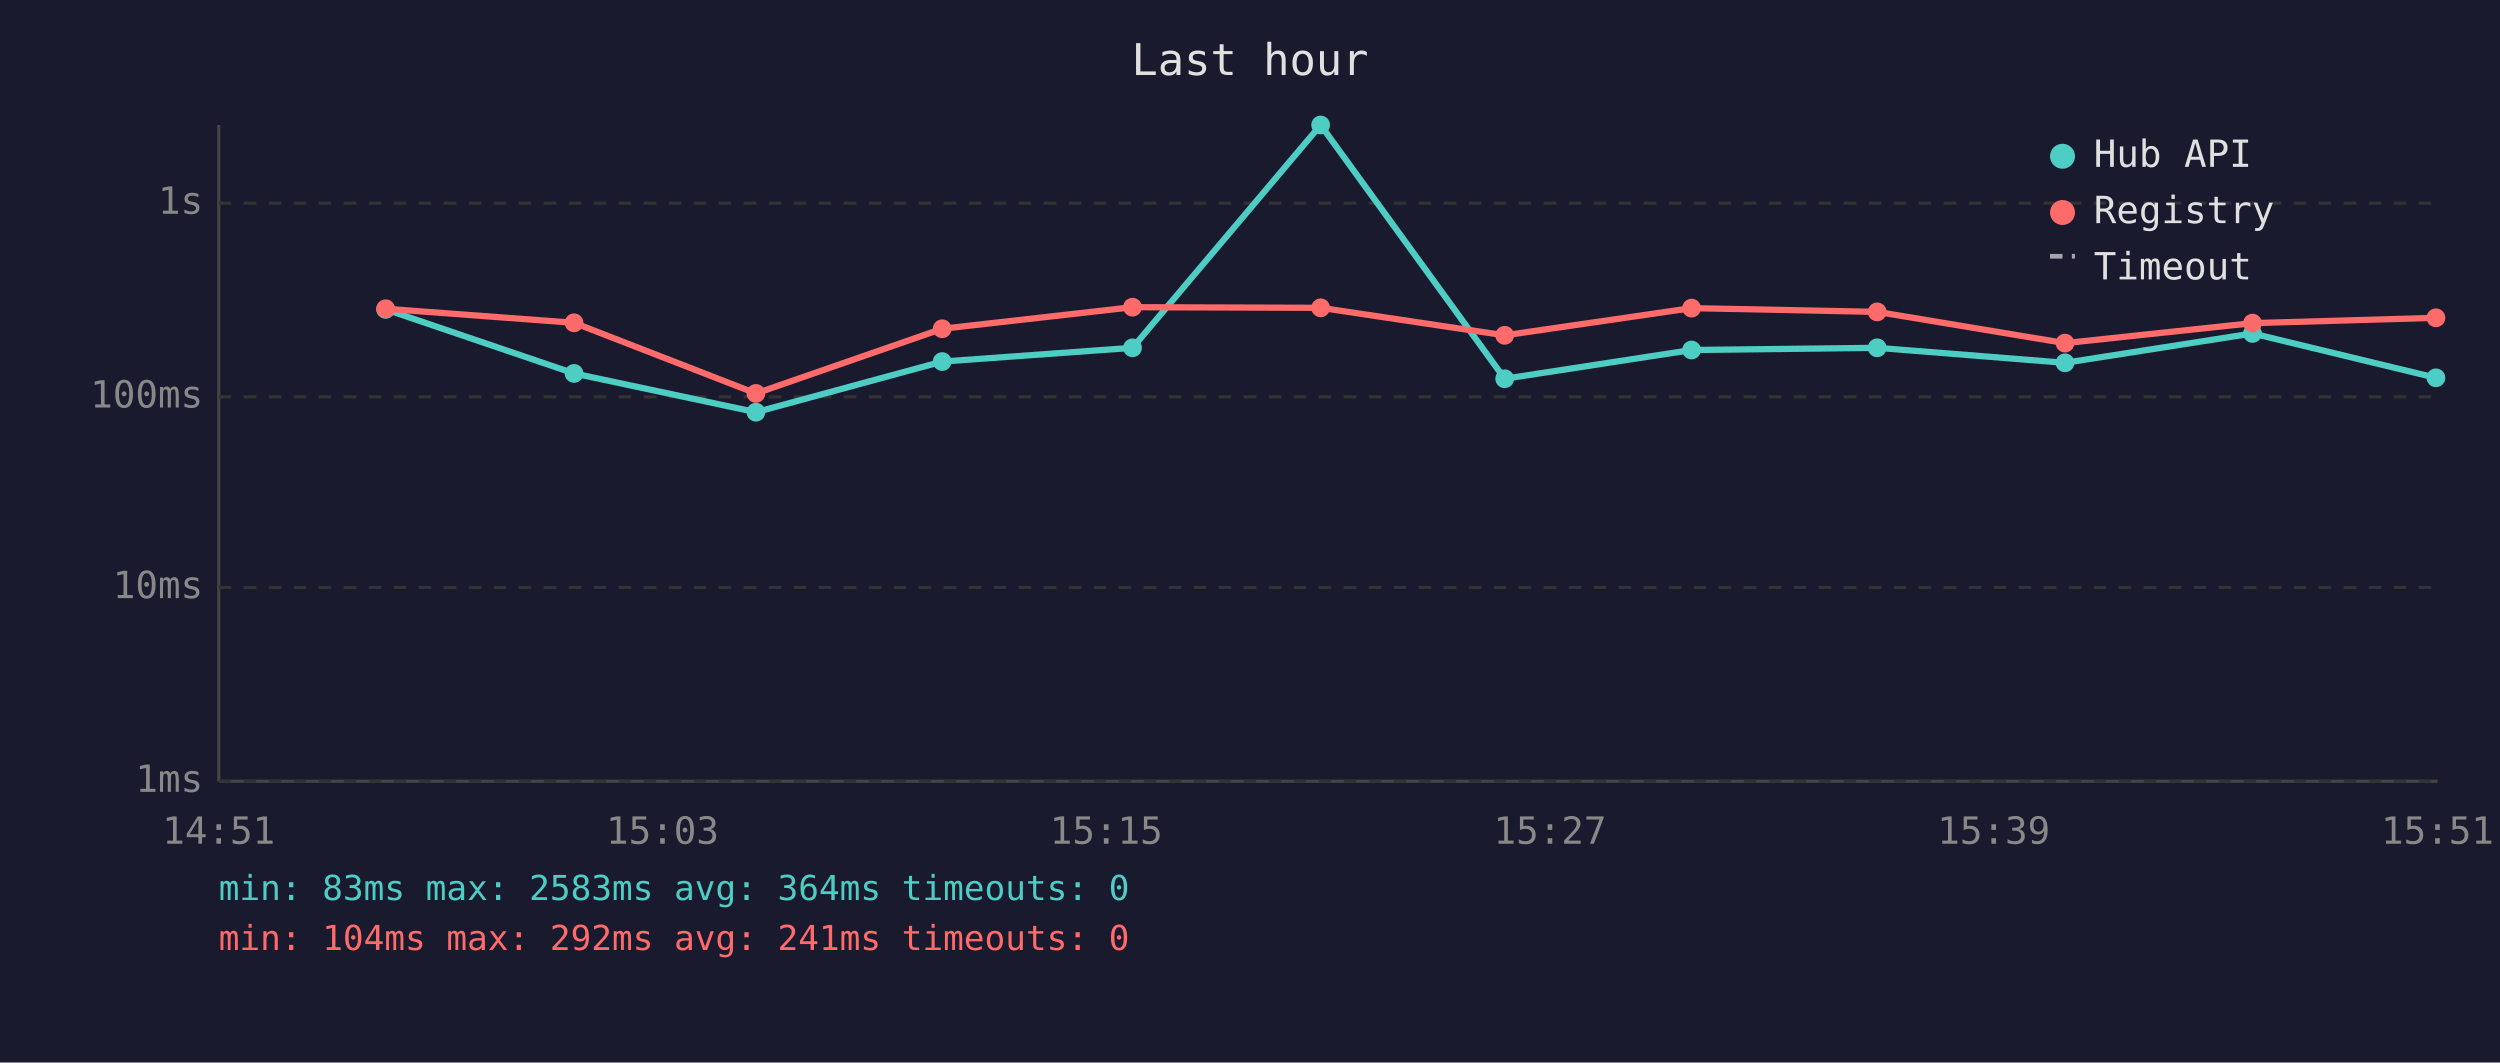
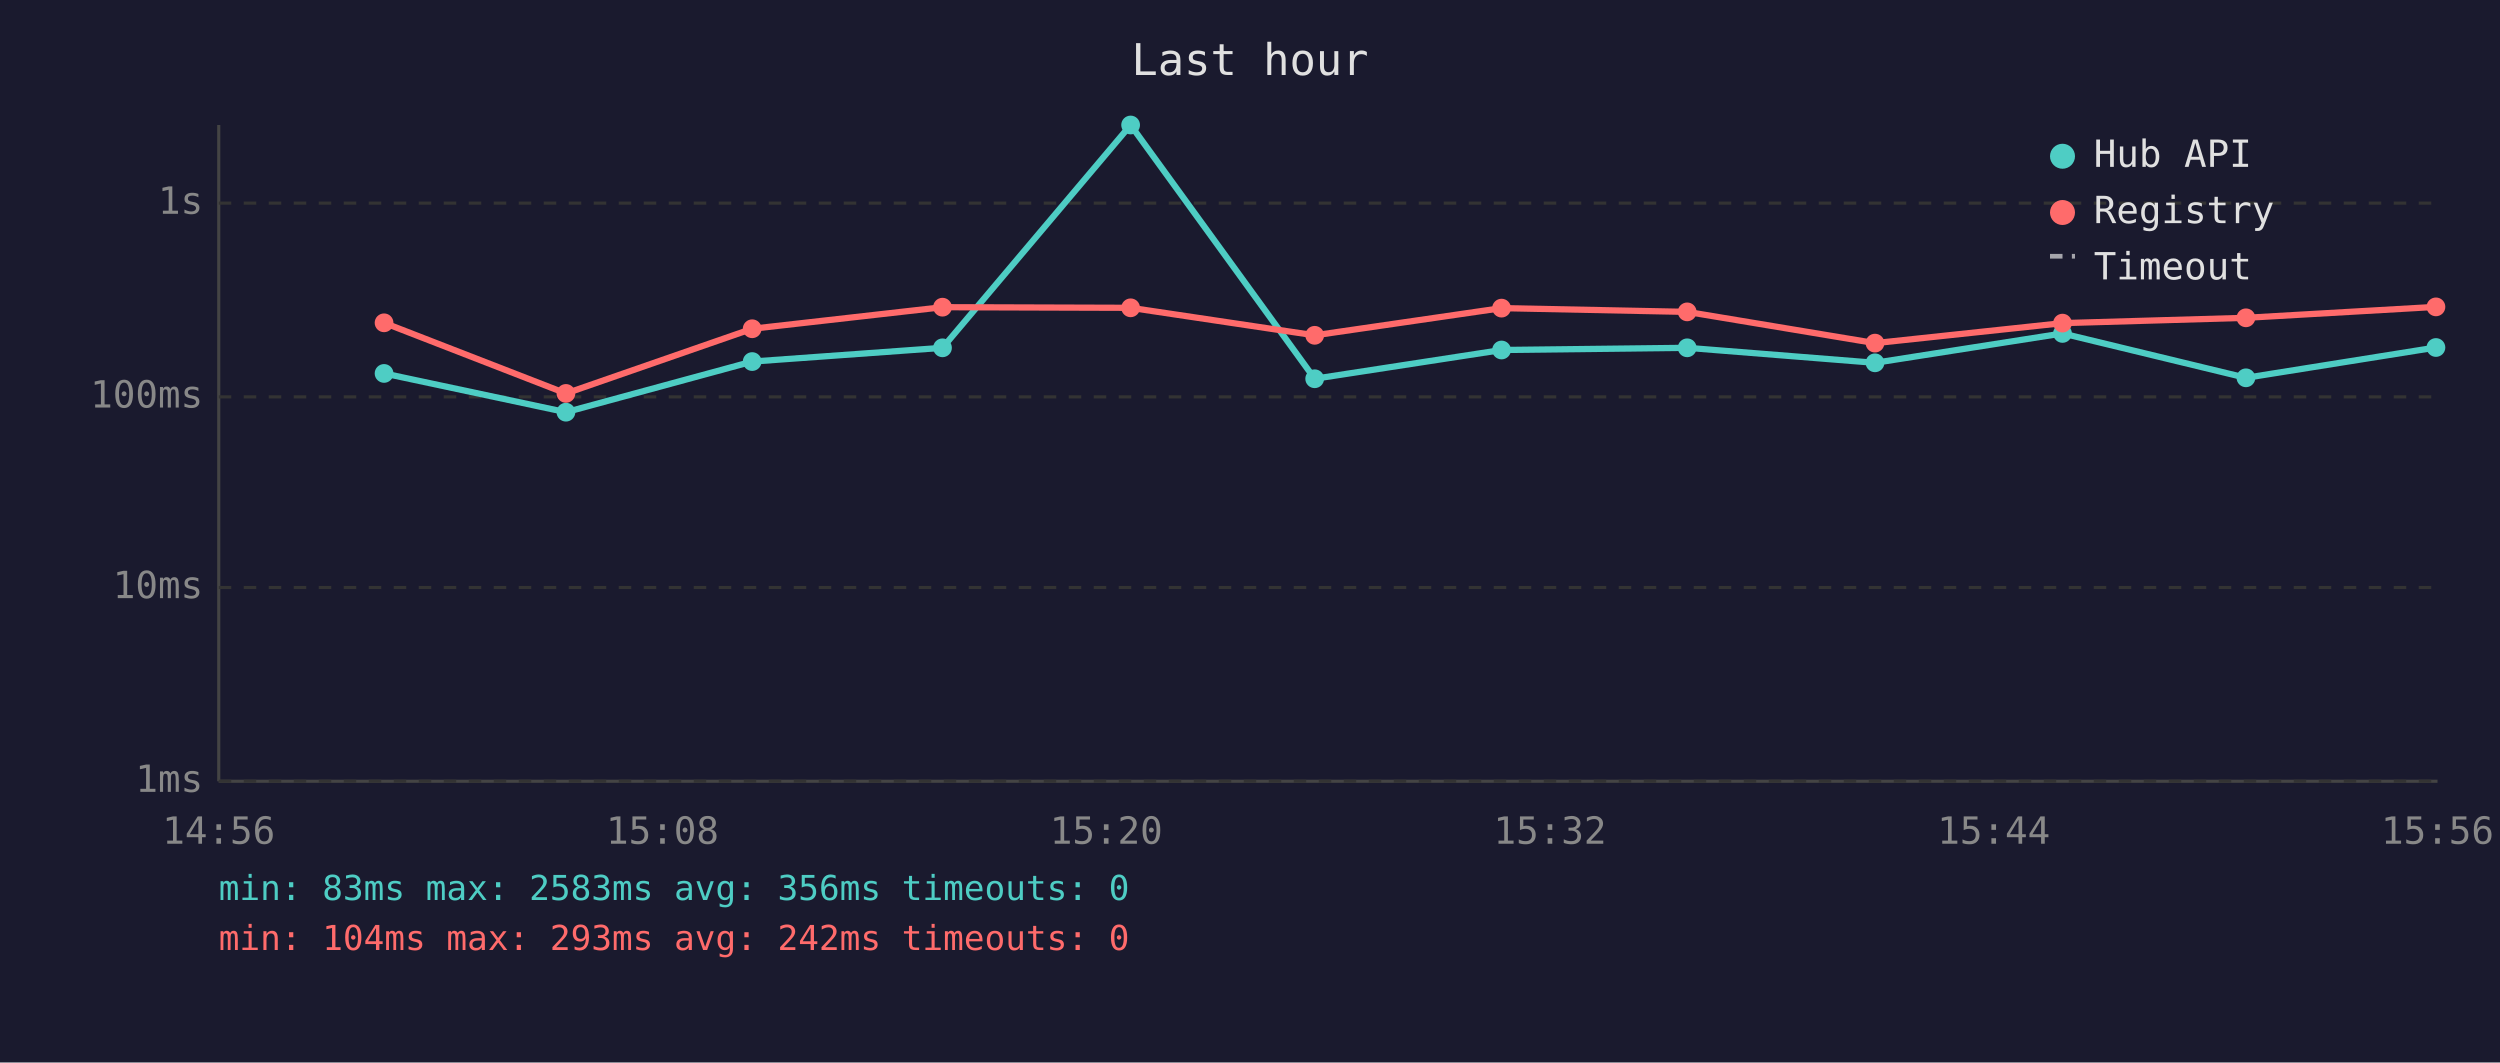
<svg xmlns="http://www.w3.org/2000/svg" viewBox="0 0 800 340" font-family="monospace" font-size="12">
  <rect width="800" height="340" fill="#1a1a2e" />
  <text x="400" y="24" fill="#e0e0e0" font-size="14" text-anchor="middle">Last hour</text>
  <line x1="70" y1="40" x2="70" y2="250" stroke="#444" stroke-width="1" />
  <line x1="70" y1="250" x2="780" y2="250" stroke="#444" stroke-width="1" />
  <line x1="70" y1="250" x2="780" y2="250" stroke="#333" stroke-width="1" stroke-dasharray="4" />
  <text x="65" y="250" fill="#888" text-anchor="end" dominant-baseline="middle">1ms</text>
  <line x1="70" y1="188" x2="780" y2="188" stroke="#333" stroke-width="1" stroke-dasharray="4" />
  <text x="65" y="188" fill="#888" text-anchor="end" dominant-baseline="middle">10ms</text>
  <line x1="70" y1="127" x2="780" y2="127" stroke="#333" stroke-width="1" stroke-dasharray="4" />
  <text x="65" y="127" fill="#888" text-anchor="end" dominant-baseline="middle">100ms</text>
  <line x1="70" y1="65" x2="780" y2="65" stroke="#333" stroke-width="1" stroke-dasharray="4" />
  <text x="65" y="65" fill="#888" text-anchor="end" dominant-baseline="middle">1s</text>
-   <text x="70" y="270" fill="#888" text-anchor="middle">14:51</text>
-   <text x="212" y="270" fill="#888" text-anchor="middle">15:03</text>
-   <text x="354" y="270" fill="#888" text-anchor="middle">15:15</text>
-   <text x="496" y="270" fill="#888" text-anchor="middle">15:27</text>
-   <text x="638" y="270" fill="#888" text-anchor="middle">15:39</text>
-   <text x="780" y="270" fill="#888" text-anchor="middle">15:51</text>
-   <polyline points="123.4,99.0 183.7,119.5 241.9,131.9 301.5,115.7 362.4,111.3 422.6,40.0 481.5,121.2 541.3,112.0 600.7,111.3 660.8,116.1 720.8,106.7 779.5,120.9" fill="none" stroke="#4ecdc4" stroke-width="2" opacity="1" />
-   <circle cx="123.4" cy="99.0" r="3" fill="#4ecdc4" />
-   <circle cx="183.7" cy="119.5" r="3" fill="#4ecdc4" />
-   <circle cx="241.9" cy="131.9" r="3" fill="#4ecdc4" />
-   <circle cx="301.5" cy="115.7" r="3" fill="#4ecdc4" />
-   <circle cx="362.4" cy="111.3" r="3" fill="#4ecdc4" />
-   <circle cx="422.6" cy="40.0" r="3" fill="#4ecdc4" />
-   <circle cx="481.5" cy="121.2" r="3" fill="#4ecdc4" />
-   <circle cx="541.3" cy="112.0" r="3" fill="#4ecdc4" />
-   <circle cx="600.7" cy="111.3" r="3" fill="#4ecdc4" />
-   <circle cx="660.8" cy="116.1" r="3" fill="#4ecdc4" />
-   <circle cx="720.8" cy="106.7" r="3" fill="#4ecdc4" />
-   <circle cx="779.5" cy="120.9" r="3" fill="#4ecdc4" />
-   <polyline points="123.4,98.8 183.7,103.3 241.9,125.9 301.5,105.2 362.4,98.3 422.6,98.5 481.5,107.3 541.3,98.6 600.7,99.8 660.8,109.8 720.8,103.4 779.5,101.7" fill="none" stroke="#ff6b6b" stroke-width="2" opacity="1" />
-   <circle cx="123.4" cy="98.8" r="3" fill="#ff6b6b" />
-   <circle cx="183.7" cy="103.3" r="3" fill="#ff6b6b" />
-   <circle cx="241.9" cy="125.9" r="3" fill="#ff6b6b" />
-   <circle cx="301.5" cy="105.2" r="3" fill="#ff6b6b" />
-   <circle cx="362.4" cy="98.3" r="3" fill="#ff6b6b" />
-   <circle cx="422.6" cy="98.5" r="3" fill="#ff6b6b" />
-   <circle cx="481.5" cy="107.3" r="3" fill="#ff6b6b" />
-   <circle cx="541.3" cy="98.6" r="3" fill="#ff6b6b" />
-   <circle cx="600.7" cy="99.8" r="3" fill="#ff6b6b" />
-   <circle cx="660.8" cy="109.8" r="3" fill="#ff6b6b" />
-   <circle cx="720.8" cy="103.4" r="3" fill="#ff6b6b" />
-   <circle cx="779.5" cy="101.7" r="3" fill="#ff6b6b" />
+   <text x="70" y="270" fill="#888" text-anchor="middle">14:56</text>
+   <text x="212" y="270" fill="#888" text-anchor="middle">15:08</text>
+   <text x="354" y="270" fill="#888" text-anchor="middle">15:20</text>
+   <text x="496" y="270" fill="#888" text-anchor="middle">15:32</text>
+   <text x="638" y="270" fill="#888" text-anchor="middle">15:44</text>
+   <text x="780" y="270" fill="#888" text-anchor="middle">15:56</text>
+   <polyline points="122.9,119.5 181.1,131.9 240.7,115.7 301.6,111.3 361.8,40.0 420.7,121.2 480.5,112.0 539.9,111.3 600.0,116.1 660.0,106.7 718.7,120.9 779.5,111.2" fill="none" stroke="#4ecdc4" stroke-width="2" opacity="1" />
+   <circle cx="122.9" cy="119.5" r="3" fill="#4ecdc4" />
+   <circle cx="181.1" cy="131.9" r="3" fill="#4ecdc4" />
+   <circle cx="240.7" cy="115.7" r="3" fill="#4ecdc4" />
+   <circle cx="301.6" cy="111.3" r="3" fill="#4ecdc4" />
+   <circle cx="361.8" cy="40.0" r="3" fill="#4ecdc4" />
+   <circle cx="420.7" cy="121.2" r="3" fill="#4ecdc4" />
+   <circle cx="480.5" cy="112.0" r="3" fill="#4ecdc4" />
+   <circle cx="539.9" cy="111.3" r="3" fill="#4ecdc4" />
+   <circle cx="600.0" cy="116.1" r="3" fill="#4ecdc4" />
+   <circle cx="660.0" cy="106.7" r="3" fill="#4ecdc4" />
+   <circle cx="718.7" cy="120.9" r="3" fill="#4ecdc4" />
+   <circle cx="779.5" cy="111.2" r="3" fill="#4ecdc4" />
+   <polyline points="122.9,103.3 181.1,125.9 240.7,105.2 301.6,98.3 361.8,98.5 420.7,107.3 480.5,98.6 539.9,99.8 600.0,109.8 660.0,103.4 718.7,101.7 779.5,98.2" fill="none" stroke="#ff6b6b" stroke-width="2" opacity="1" />
+   <circle cx="122.9" cy="103.3" r="3" fill="#ff6b6b" />
+   <circle cx="181.1" cy="125.9" r="3" fill="#ff6b6b" />
+   <circle cx="240.7" cy="105.2" r="3" fill="#ff6b6b" />
+   <circle cx="301.6" cy="98.3" r="3" fill="#ff6b6b" />
+   <circle cx="361.8" cy="98.5" r="3" fill="#ff6b6b" />
+   <circle cx="420.7" cy="107.3" r="3" fill="#ff6b6b" />
+   <circle cx="480.5" cy="98.6" r="3" fill="#ff6b6b" />
+   <circle cx="539.9" cy="99.8" r="3" fill="#ff6b6b" />
+   <circle cx="600.0" cy="109.8" r="3" fill="#ff6b6b" />
+   <circle cx="660.0" cy="103.4" r="3" fill="#ff6b6b" />
+   <circle cx="718.7" cy="101.7" r="3" fill="#ff6b6b" />
+   <circle cx="779.5" cy="98.2" r="3" fill="#ff6b6b" />
  <circle cx="660" cy="50" r="4" fill="#4ecdc4" />
  <text x="670" y="50" fill="#e0e0e0" dominant-baseline="middle">Hub API</text>
  <circle cx="660" cy="68" r="4" fill="#ff6b6b" />
  <text x="670" y="68" fill="#e0e0e0" dominant-baseline="middle">Registry</text>
  <line x1="656" y1="82" x2="664" y2="82" stroke="#e0e0e0" stroke-width="1.5" stroke-dasharray="4,3" opacity="0.7" />
  <text x="670" y="86" fill="#e0e0e0" dominant-baseline="middle">Timeout</text>
-   <text x="70" y="288" fill="#4ecdc4" font-size="11">min: 83ms  max: 2583ms  avg: 364ms  timeouts: 0</text>
-   <text x="70" y="304" fill="#ff6b6b" font-size="11">min: 104ms  max: 292ms  avg: 241ms  timeouts: 0</text>
+   <text x="70" y="288" fill="#4ecdc4" font-size="11">min: 83ms  max: 2583ms  avg: 356ms  timeouts: 0</text>
+   <text x="70" y="304" fill="#ff6b6b" font-size="11">min: 104ms  max: 293ms  avg: 242ms  timeouts: 0</text>
</svg>
